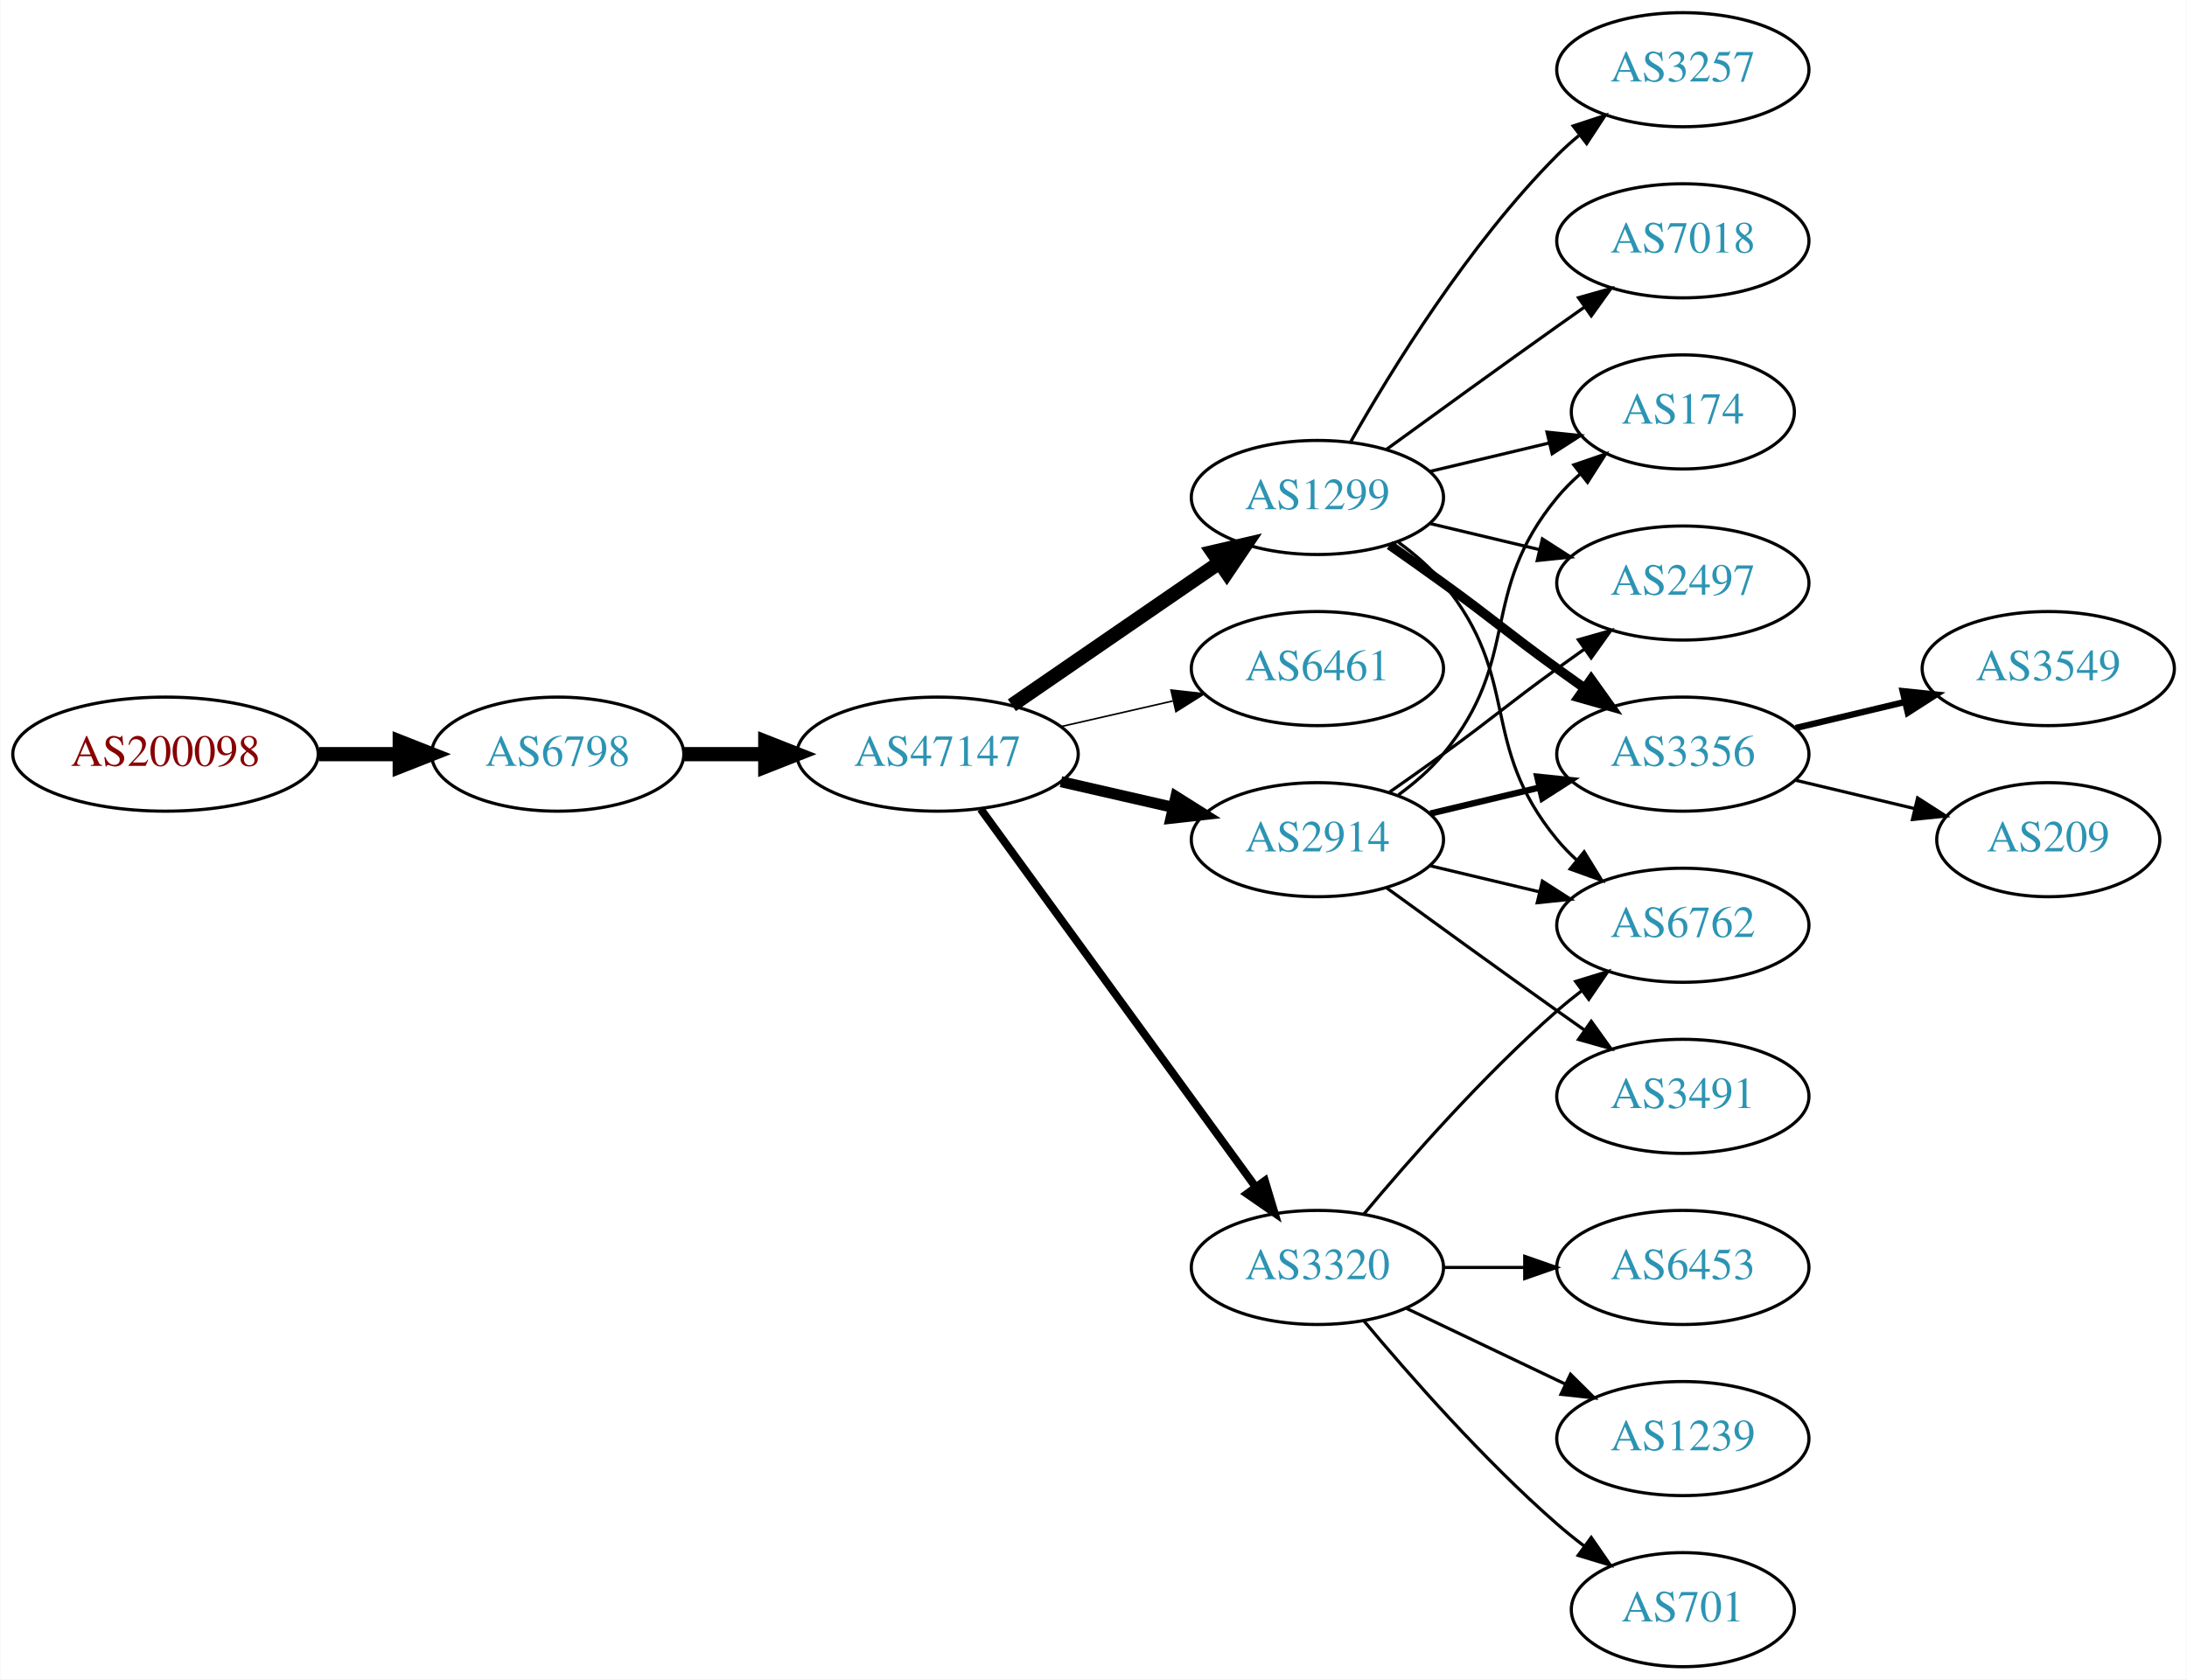
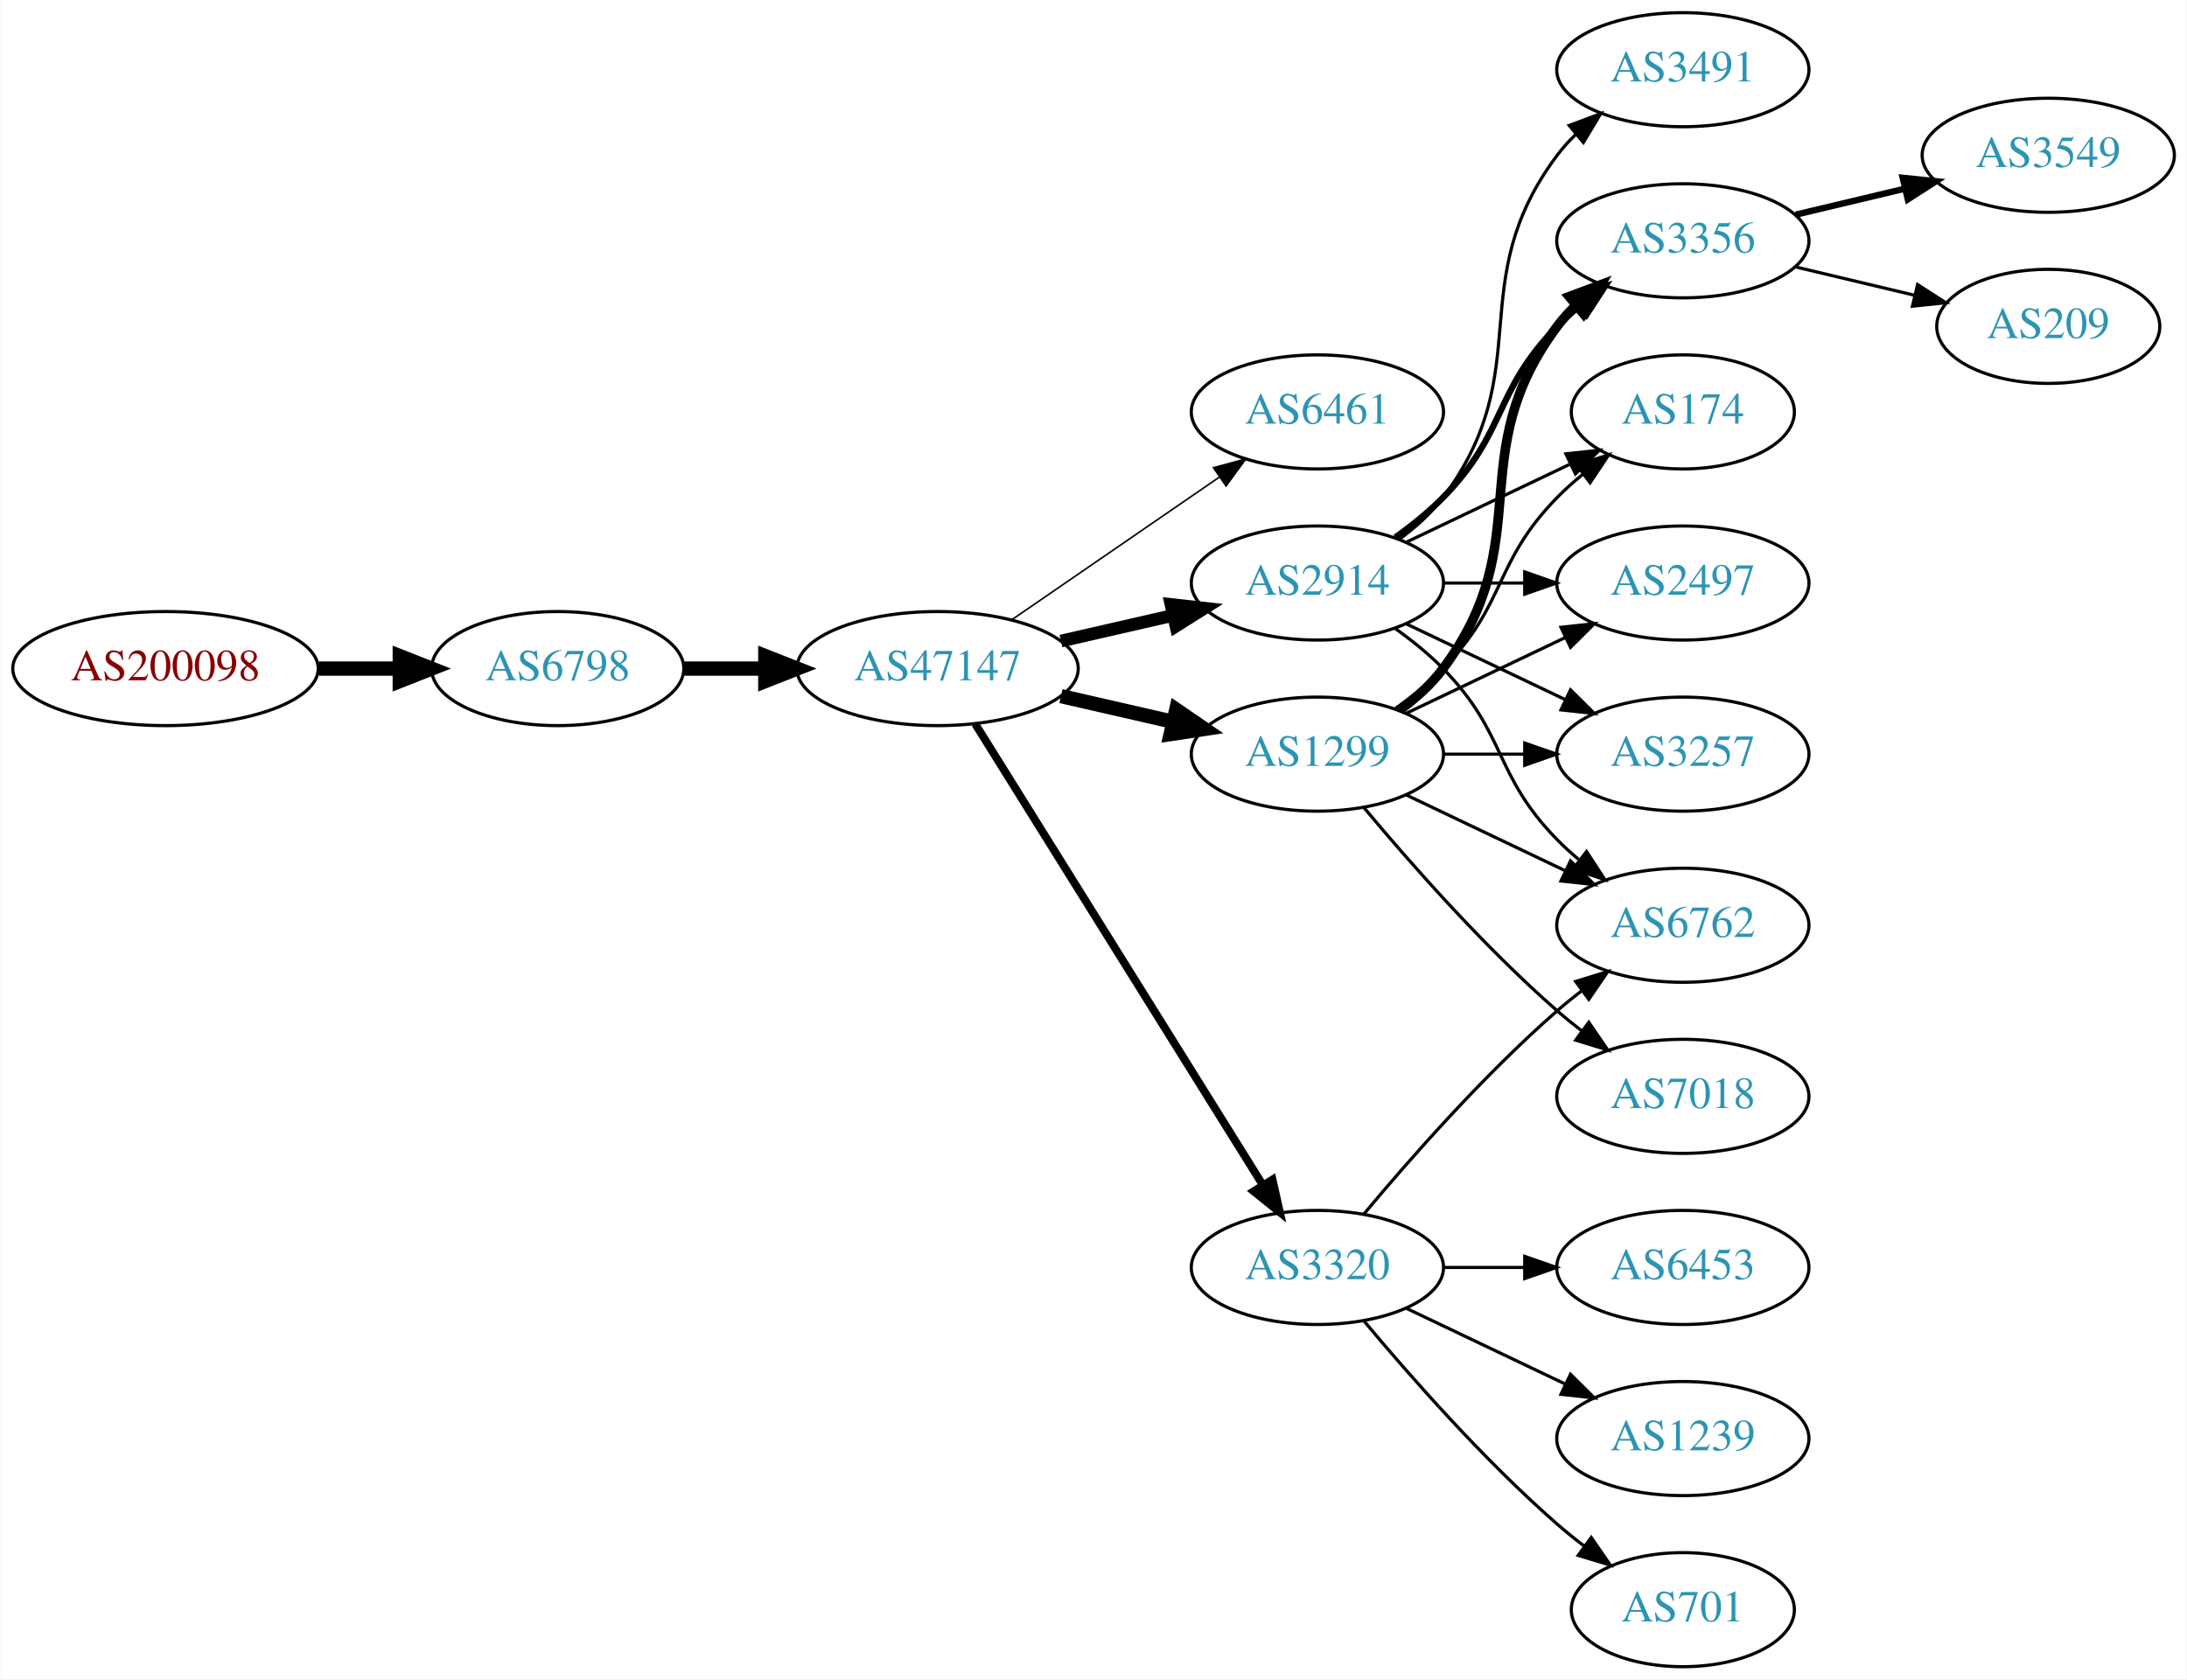
<svg xmlns="http://www.w3.org/2000/svg" xmlns:xlink="http://www.w3.org/1999/xlink" width="690pt" height="530pt" viewBox="0.00 0.00 689.76 530.00">
  <g id="graph0" class="graph" transform="scale(1 1) rotate(0) translate(4 526)">
    <polygon fill="white" stroke="none" points="-4,4 -4,-526 685.755,-526 685.755,4 -4,4" />
    <g id="node1" class="node">
      <g id="a_node1">
        <a xlink:href="/asn/200098" xlink:title="AS200098 ~ Netronics Harald Heinzel e.U. [AT]">
-           <ellipse fill="#ffffff" stroke="black" cx="48.096" cy="-288" rx="48.192" ry="18" />
-           <text text-anchor="middle" x="48.096" y="-284.3" font-family="Times,serif" font-size="14.00" fill="#880000">AS200098</text>
+           <ellipse fill="#ffffff" stroke="black" cx="48.096" cy="-315" rx="48.192" ry="18" />
+           <text text-anchor="middle" x="48.096" y="-311.3" font-family="Times,serif" font-size="14.00" fill="#880000">AS200098</text>
        </a>
      </g>
    </g>
    <g id="node2" class="node">
      <g id="a_node2">
        <a xlink:href="/asn/6798" xlink:title="AS6798 ~ Net4You Internet GmbH [AT]">
-           <ellipse fill="#ffffff" stroke="black" cx="171.838" cy="-288" rx="39.794" ry="18" />
-           <text text-anchor="middle" x="171.838" y="-284.3" font-family="Times,serif" font-size="14.00" fill="#2c94b3">AS6798</text>
+           <ellipse fill="#ffffff" stroke="black" cx="171.838" cy="-315" rx="39.794" ry="18" />
+           <text text-anchor="middle" x="171.838" y="-311.3" font-family="Times,serif" font-size="14.00" fill="#2c94b3">AS6798</text>
        </a>
      </g>
    </g>
    <g id="edge1" class="edge">
-       <path fill="none" stroke="black" stroke-width="4.5" d="M96.513,-288C104.867,-288 113.577,-288 121.969,-288" />
-       <polygon fill="black" stroke="black" stroke-width="4.5" points="122.004,-291.938 132.004,-288 122.004,-284.063 122.004,-291.938" />
+       <path fill="none" stroke="black" stroke-width="4.5" d="M96.513,-315C104.867,-315 113.577,-315 121.969,-315" />
+       <polygon fill="black" stroke="black" stroke-width="4.5" points="122.004,-318.938 132.004,-315 122.004,-311.063 122.004,-318.938" />
    </g>
    <g id="node3" class="node">
      <g id="a_node3">
        <a xlink:href="/asn/47147" xlink:title="AS47147 ~ ANEXIA Internetdienstleistungs GmbH [AT]">
-           <ellipse fill="#ffffff" stroke="black" cx="291.681" cy="-288" rx="44.393" ry="18" />
-           <text text-anchor="middle" x="291.681" y="-284.3" font-family="Times,serif" font-size="14.00" fill="#2c94b3">AS47147</text>
+           <ellipse fill="#ffffff" stroke="black" cx="291.681" cy="-315" rx="44.393" ry="18" />
+           <text text-anchor="middle" x="291.681" y="-311.3" font-family="Times,serif" font-size="14.00" fill="#2c94b3">AS47147</text>
        </a>
      </g>
    </g>
    <g id="edge2" class="edge">
-       <path fill="none" stroke="black" stroke-width="4.5" d="M211.751,-288C219.853,-288 228.528,-288 237.055,-288" />
-       <polygon fill="black" stroke="black" stroke-width="4.5" points="237.332,-291.938 247.332,-288 237.332,-284.063 237.332,-291.938" />
+       <path fill="none" stroke="black" stroke-width="4.5" d="M211.751,-315C219.853,-315 228.528,-315 237.055,-315" />
+       <polygon fill="black" stroke="black" stroke-width="4.5" points="237.332,-318.938 247.332,-315 237.332,-311.063 237.332,-318.938" />
    </g>
    <g id="node4" class="node">
      <g id="a_node4">
-         <a xlink:href="/asn/1299" xlink:title="AS1299 ~ Telia Carrier [EU]">
-           <ellipse fill="#ffffff" stroke="black" cx="411.523" cy="-369" rx="39.794" ry="18" />
-           <text text-anchor="middle" x="411.523" y="-365.3" font-family="Times,serif" font-size="14.00" fill="#2c94b3">AS1299</text>
+         <a xlink:href="/asn/6461" xlink:title="AS6461 ~ Zayo Bandwidth [US]">
+           <ellipse fill="#ffffff" stroke="black" cx="411.523" cy="-396" rx="39.794" ry="18" />
+           <text text-anchor="middle" x="411.523" y="-392.3" font-family="Times,serif" font-size="14.00" fill="#2c94b3">AS6461</text>
        </a>
      </g>
    </g>
    <g id="edge3" class="edge">
-       <path fill="none" stroke="black" stroke-width="4.5" d="M315.123,-303.426C333.704,-316.198 360.265,-334.455 380.645,-348.463" />
-       <polygon fill="black" stroke="black" stroke-width="4.5" points="378.488,-351.758 388.959,-354.178 382.949,-345.269 378.488,-351.758" />
+       <path fill="none" stroke="black" stroke-width="0.5" d="M315.123,-330.426C333.704,-343.198 360.265,-361.455 380.645,-375.463" />
+       <polygon fill="black" stroke="black" stroke-width="0.5" points="378.736,-378.398 388.959,-381.178 382.701,-372.629 378.736,-378.398" />
    </g>
    <g id="node5" class="node">
      <g id="a_node5">
-         <a xlink:href="/asn/6461" xlink:title="AS6461 ~ Zayo Bandwidth [US]">
-           <ellipse fill="#ffffff" stroke="black" cx="411.523" cy="-315" rx="39.794" ry="18" />
-           <text text-anchor="middle" x="411.523" y="-311.3" font-family="Times,serif" font-size="14.00" fill="#2c94b3">AS6461</text>
+         <a xlink:href="/asn/1299" xlink:title="AS1299 ~ Telia Carrier [EU]">
+           <ellipse fill="#ffffff" stroke="black" cx="411.523" cy="-288" rx="39.794" ry="18" />
+           <text text-anchor="middle" x="411.523" y="-284.3" font-family="Times,serif" font-size="14.00" fill="#2c94b3">AS1299</text>
        </a>
      </g>
    </g>
    <g id="edge4" class="edge">
-       <path fill="none" stroke="black" stroke-width="0.5" d="M330.615,-296.692C341.856,-299.267 354.269,-302.111 365.892,-304.774" />
-       <polygon fill="black" stroke="black" stroke-width="0.5" points="365.324,-308.235 375.853,-307.057 366.888,-301.412 365.324,-308.235" />
+       <path fill="none" stroke="black" stroke-width="4.5" d="M330.615,-306.308C341.856,-303.733 354.269,-300.889 365.892,-298.226" />
+       <polygon fill="black" stroke="black" stroke-width="4.5" points="366.985,-302.015 375.853,-295.943 365.227,-294.339 366.985,-302.015" />
    </g>
    <g id="node6" class="node">
      <g id="a_node6">
-         <a xlink:href="/asn/2914" xlink:title="AS2914 ~ NTT America, Inc. [US]">
-           <ellipse fill="#ffffff" stroke="black" cx="411.523" cy="-261" rx="39.794" ry="18" />
-           <text text-anchor="middle" x="411.523" y="-257.3" font-family="Times,serif" font-size="14.00" fill="#2c94b3">AS2914</text>
-         </a>
-       </g>
-     </g>
-     <g id="edge5" class="edge">
-       <path fill="none" stroke="black" stroke-width="3.5" d="M330.615,-279.308C341.856,-276.733 354.269,-273.889 365.892,-271.226" />
-       <polygon fill="black" stroke="black" stroke-width="3.5" points="366.888,-274.588 375.853,-268.943 365.324,-267.765 366.888,-274.588" />
-     </g>
-     <g id="node7" class="node">
-       <g id="a_node7">
        <a xlink:href="/asn/3320" xlink:title="AS3320 ~ DTAG [DE]">
          <ellipse fill="#ffffff" stroke="black" cx="411.523" cy="-126" rx="39.794" ry="18" />
          <text text-anchor="middle" x="411.523" y="-122.3" font-family="Times,serif" font-size="14.00" fill="#2c94b3">AS3320</text>
        </a>
      </g>
    </g>
+     <g id="edge5" class="edge">
+       <path fill="none" stroke="black" stroke-width="2.5" d="M303.556,-297.558C324.339,-264.225 369.8,-191.314 394.228,-152.134" />
+       <polygon fill="black" stroke="black" stroke-width="2.5" points="397.353,-153.737 399.674,-143.4 391.413,-150.034 397.353,-153.737" />
+     </g>
+     <g id="node7" class="node">
+       <g id="a_node7">
+         <a xlink:href="/asn/2914" xlink:title="AS2914 ~ NTT America, Inc. [US]">
+           <ellipse fill="#ffffff" stroke="black" cx="411.523" cy="-342" rx="39.794" ry="18" />
+           <text text-anchor="middle" x="411.523" y="-338.3" font-family="Times,serif" font-size="14.00" fill="#2c94b3">AS2914</text>
+         </a>
+       </g>
+     </g>
    <g id="edge6" class="edge">
-       <path fill="none" stroke="black" stroke-width="2.5" d="M305.292,-270.663C326.113,-242.04 367.775,-184.767 391.964,-151.514" />
-       <polygon fill="black" stroke="black" stroke-width="2.5" points="394.95,-153.358 398.003,-143.212 389.29,-149.24 394.95,-153.358" />
+       <path fill="none" stroke="black" stroke-width="4" d="M330.615,-323.692C341.856,-326.267 354.269,-329.111 365.892,-331.774" />
+       <polygon fill="black" stroke="black" stroke-width="4" points="365.324,-335.235 375.853,-334.057 366.888,-328.412 365.324,-335.235" />
    </g>
    <g id="node8" class="node">
      <g id="a_node8">
+         <a xlink:href="/asn/3356" xlink:title="AS3356 ~ Level 3 Parent, LLC [US]">
+           <ellipse fill="#ffffff" stroke="black" cx="526.816" cy="-450" rx="39.794" ry="18" />
+           <text text-anchor="middle" x="526.816" y="-446.3" font-family="Times,serif" font-size="14.00" fill="#2c94b3">AS3356</text>
+         </a>
+       </g>
+     </g>
+     <g id="edge7" class="edge">
+       <path fill="none" stroke="black" stroke-width="3" d="M437.454,-301.882C442.53,-305.611 447.448,-310.016 451.17,-315 481.441,-355.542 456.898,-382.458 487.17,-423 488.914,-425.336 490.921,-427.545 493.085,-429.617" />
+       <polygon fill="black" stroke="black" stroke-width="3" points="490.963,-432.405 500.885,-436.118 495.444,-427.027 490.963,-432.405" />
+     </g>
+     <g id="node9" class="node">
+       <g id="a_node9">
+         <a xlink:href="/asn/7018" xlink:title="AS7018 ~ AT&amp;T Services, Inc. [US]">
+           <ellipse fill="#ffffff" stroke="black" cx="526.816" cy="-180" rx="39.794" ry="18" />
+           <text text-anchor="middle" x="526.816" y="-176.3" font-family="Times,serif" font-size="14.00" fill="#2c94b3">AS7018</text>
+         </a>
+       </g>
+     </g>
+     <g id="edge8" class="edge">
+       <path fill="none" stroke="black" d="M426.153,-271.183C440.436,-254.071 463.982,-227.255 487.17,-207 489.635,-204.846 492.274,-202.706 494.971,-200.628" />
+       <polygon fill="black" stroke="black" points="497.144,-203.375 503.125,-194.63 492.996,-197.736 497.144,-203.375" />
+     </g>
+     <g id="node10" class="node">
+       <g id="a_node10">
        <a xlink:href="/asn/174" xlink:title="AS174 ~ Cogent Communications [US]">
          <ellipse fill="#ffffff" stroke="black" cx="526.816" cy="-396" rx="35.194" ry="18" />
          <text text-anchor="middle" x="526.816" y="-392.3" font-family="Times,serif" font-size="14.00" fill="#2c94b3">AS174</text>
        </a>
      </g>
    </g>
-     <g id="edge7" class="edge">
-       <path fill="none" stroke="black" d="M447.13,-377.248C458.925,-380.058 472.229,-383.229 484.497,-386.153" />
-       <polygon fill="black" stroke="black" points="483.963,-389.624 494.502,-388.537 485.586,-382.814 483.963,-389.624" />
-     </g>
-     <g id="node9" class="node">
-       <g id="a_node9">
+     <g id="edge9" class="edge">
+       <path fill="none" stroke="black" d="M436.117,-302.389C441.373,-306.148 446.705,-310.437 451.17,-315 471.342,-335.617 466.997,-348.383 487.17,-369 489.649,-371.534 492.395,-373.983 495.248,-376.304" />
+       <polygon fill="black" stroke="black" points="493.339,-379.248 503.433,-382.468 497.55,-373.657 493.339,-379.248" />
+     </g>
+     <g id="node11" class="node">
+       <g id="a_node11">
        <a xlink:href="/asn/2497" xlink:title="AS2497 ~ Internet Initiative Japan Inc. [JP]">
          <ellipse fill="#ffffff" stroke="black" cx="526.816" cy="-342" rx="39.794" ry="18" />
          <text text-anchor="middle" x="526.816" y="-338.3" font-family="Times,serif" font-size="14.00" fill="#2c94b3">AS2497</text>
        </a>
      </g>
    </g>
-     <g id="edge8" class="edge">
-       <path fill="none" stroke="black" d="M447.13,-360.752C458.002,-358.162 470.156,-355.265 481.598,-352.538" />
-       <polygon fill="black" stroke="black" points="482.505,-355.92 491.421,-350.197 480.882,-349.111 482.505,-355.92" />
-     </g>
-     <g id="node10" class="node">
-       <g id="a_node10">
-         <a xlink:href="/asn/3356" xlink:title="AS3356 ~ Level 3 Parent, LLC [US]">
-           <ellipse fill="#ffffff" stroke="black" cx="526.816" cy="-288" rx="39.794" ry="18" />
-           <text text-anchor="middle" x="526.816" y="-284.3" font-family="Times,serif" font-size="14.00" fill="#2c94b3">AS3356</text>
-         </a>
-       </g>
-     </g>
-     <g id="edge9" class="edge">
-       <path fill="none" stroke="black" stroke-width="3" d="M434.28,-353.991C439.815,-350.121 445.733,-345.936 451.17,-342 467.369,-330.271 470.97,-326.729 487.17,-315 489.973,-312.971 492.904,-310.875 495.845,-308.79" />
-       <polygon fill="black" stroke="black" stroke-width="3" points="497.896,-311.627 504.059,-303.009 493.867,-305.903 497.896,-311.627" />
-     </g>
-     <g id="node11" class="node">
-       <g id="a_node11">
-         <a xlink:href="/asn/3257" xlink:title="AS3257 ~ GTT [DE]">
-           <ellipse fill="#ffffff" stroke="black" cx="526.816" cy="-504" rx="39.794" ry="18" />
-           <text text-anchor="middle" x="526.816" y="-500.3" font-family="Times,serif" font-size="14.00" fill="#2c94b3">AS3257</text>
-         </a>
-       </g>
-     </g>
    <g id="edge10" class="edge">
-       <path fill="none" stroke="black" d="M421.983,-386.49C434.765,-409.096 459.197,-448.886 487.17,-477 489.28,-479.121 491.576,-481.188 493.962,-483.171" />
-       <polygon fill="black" stroke="black" points="492.214,-486.242 502.277,-489.556 496.477,-480.69 492.214,-486.242" />
+       <path fill="none" stroke="black" d="M439.66,-300.934C454.654,-308.081 473.475,-317.052 489.698,-324.785" />
+       <polygon fill="black" stroke="black" points="488.368,-328.028 498.901,-329.171 491.38,-321.709 488.368,-328.028" />
    </g>
    <g id="node12" class="node">
      <g id="a_node12">
-         <a xlink:href="/asn/7018" xlink:title="AS7018 ~ AT&amp;T Services, Inc. [US]">
-           <ellipse fill="#ffffff" stroke="black" cx="526.816" cy="-450" rx="39.794" ry="18" />
-           <text text-anchor="middle" x="526.816" y="-446.3" font-family="Times,serif" font-size="14.00" fill="#2c94b3">AS7018</text>
+         <a xlink:href="/asn/3257" xlink:title="AS3257 ~ GTT [DE]">
+           <ellipse fill="#ffffff" stroke="black" cx="526.816" cy="-288" rx="39.794" ry="18" />
+           <text text-anchor="middle" x="526.816" y="-284.3" font-family="Times,serif" font-size="14.00" fill="#2c94b3">AS3257</text>
        </a>
      </g>
    </g>
    <g id="edge11" class="edge">
-       <path fill="none" stroke="black" d="M433.371,-384.222C448.305,-395.091 468.919,-410.025 487.17,-423 489.99,-425.005 492.933,-427.085 495.881,-429.159" />
-       <polygon fill="black" stroke="black" points="493.908,-432.05 504.106,-434.926 497.927,-426.319 493.908,-432.05" />
+       <path fill="none" stroke="black" d="M451.195,-288C459.398,-288 468.162,-288 476.694,-288" />
+       <polygon fill="black" stroke="black" points="476.934,-291.5 486.934,-288 476.933,-284.5 476.934,-291.5" />
    </g>
    <g id="node13" class="node">
      <g id="a_node13">
        <a xlink:href="/asn/6762" xlink:title="AS6762 ~ TELECOM ITALIA SPARKLE S.p.A. [IT]">
          <ellipse fill="#ffffff" stroke="black" cx="526.816" cy="-234" rx="39.794" ry="18" />
          <text text-anchor="middle" x="526.816" y="-230.3" font-family="Times,serif" font-size="14.00" fill="#2c94b3">AS6762</text>
        </a>
      </g>
    </g>
    <g id="edge12" class="edge">
-       <path fill="none" stroke="black" d="M437.104,-354.844C442.198,-351.128 447.212,-346.799 451.17,-342 476.234,-311.606 462.105,-291.394 487.17,-261 489.025,-258.75 491.112,-256.604 493.331,-254.576" />
-       <polygon fill="black" stroke="black" points="495.679,-257.177 501.235,-248.156 491.266,-251.744 495.679,-257.177" />
-     </g>
-     <g id="edge15" class="edge">
-       <path fill="none" stroke="black" d="M437.104,-275.156C442.198,-278.872 447.212,-283.201 451.17,-288 476.234,-318.394 462.105,-338.606 487.17,-369 489.305,-371.589 491.747,-374.041 494.344,-376.334" />
-       <polygon fill="black" stroke="black" points="492.421,-379.275 502.443,-382.712 496.752,-373.775 492.421,-379.275" />
+       <path fill="none" stroke="black" d="M439.66,-275.066C454.654,-267.919 473.475,-258.948 489.698,-251.215" />
+       <polygon fill="black" stroke="black" points="491.38,-254.291 498.901,-246.829 488.368,-247.972 491.38,-254.291" />
    </g>
    <g id="edge16" class="edge">
-       <path fill="none" stroke="black" d="M434.28,-276.009C439.815,-279.879 445.733,-284.064 451.17,-288 467.369,-299.729 470.97,-303.271 487.17,-315 489.973,-317.029 492.904,-319.125 495.845,-321.21" />
-       <polygon fill="black" stroke="black" points="493.867,-324.097 504.059,-326.991 497.896,-318.373 493.867,-324.097" />
-     </g>
-     <g id="edge13" class="edge">
-       <path fill="none" stroke="black" stroke-width="2" d="M447.13,-269.248C458.002,-271.838 470.156,-274.735 481.598,-277.462" />
-       <polygon fill="black" stroke="black" stroke-width="2" points="480.882,-280.889 491.421,-279.803 482.505,-274.08 480.882,-280.889" />
-     </g>
-     <g id="edge17" class="edge">
-       <path fill="none" stroke="black" d="M447.13,-252.752C458.002,-250.162 470.156,-247.265 481.598,-244.538" />
-       <polygon fill="black" stroke="black" points="482.505,-247.92 491.421,-242.197 480.882,-241.111 482.505,-247.92" />
-     </g>
-     <g id="node14" class="node">
-       <g id="a_node14">
-         <a xlink:href="/asn/3491" xlink:title="AS3491 ~ PCCW Global, Inc. [US]">
-           <ellipse fill="#ffffff" stroke="black" cx="526.816" cy="-180" rx="39.794" ry="18" />
-           <text text-anchor="middle" x="526.816" y="-176.3" font-family="Times,serif" font-size="14.00" fill="#2c94b3">AS3491</text>
-         </a>
-       </g>
-     </g>
-     <g id="edge14" class="edge">
-       <path fill="none" stroke="black" d="M433.371,-245.778C448.305,-234.909 468.919,-219.975 487.17,-207 489.99,-204.995 492.933,-202.915 495.881,-200.841" />
-       <polygon fill="black" stroke="black" points="497.927,-203.681 504.106,-195.074 493.908,-197.95 497.927,-203.681" />
-     </g>
-     <g id="edge22" class="edge">
      <path fill="none" stroke="black" d="M426.153,-142.817C440.436,-159.929 463.982,-186.745 487.17,-207 489.635,-209.154 492.274,-211.294 494.971,-213.372" />
      <polygon fill="black" stroke="black" points="492.996,-216.264 503.125,-219.37 497.144,-210.625 492.996,-216.264" />
    </g>
-     <g id="node17" class="node">
-       <g id="a_node17">
+     <g id="node16" class="node">
+       <g id="a_node16">
        <a xlink:href="/asn/6453" xlink:title="AS6453 ~ TATA COMMUNICATIONS (AMERICA) INC [US]">
          <ellipse fill="#ffffff" stroke="black" cx="526.816" cy="-126" rx="39.794" ry="18" />
          <text text-anchor="middle" x="526.816" y="-122.3" font-family="Times,serif" font-size="14.00" fill="#2c94b3">AS6453</text>
        </a>
      </g>
    </g>
-     <g id="edge20" class="edge">
+     <g id="edge15" class="edge">
      <path fill="none" stroke="black" d="M451.195,-126C459.398,-126 468.162,-126 476.694,-126" />
      <polygon fill="black" stroke="black" points="476.934,-129.5 486.934,-126 476.933,-122.5 476.934,-129.5" />
    </g>
-     <g id="node18" class="node">
-       <g id="a_node18">
+     <g id="node17" class="node">
+       <g id="a_node17">
        <a xlink:href="/asn/1239" xlink:title="AS1239 ~ Sprint [US]">
          <ellipse fill="#ffffff" stroke="black" cx="526.816" cy="-72" rx="39.794" ry="18" />
          <text text-anchor="middle" x="526.816" y="-68.3" font-family="Times,serif" font-size="14.00" fill="#2c94b3">AS1239</text>
        </a>
      </g>
    </g>
-     <g id="edge21" class="edge">
+     <g id="edge17" class="edge">
      <path fill="none" stroke="black" d="M439.66,-113.066C454.654,-105.919 473.475,-96.948 489.698,-89.215" />
      <polygon fill="black" stroke="black" points="491.38,-92.291 498.901,-84.829 488.368,-85.972 491.38,-92.291" />
    </g>
-     <g id="node19" class="node">
-       <g id="a_node19">
+     <g id="node18" class="node">
+       <g id="a_node18">
        <a xlink:href="/asn/701" xlink:title="AS701 ~ UUNET [US]">
          <ellipse fill="#ffffff" stroke="black" cx="526.816" cy="-18" rx="35.194" ry="18" />
          <text text-anchor="middle" x="526.816" y="-14.3" font-family="Times,serif" font-size="14.00" fill="#2c94b3">AS701</text>
        </a>
      </g>
    </g>
-     <g id="edge23" class="edge">
+     <g id="edge18" class="edge">
      <path fill="none" stroke="black" d="M426.153,-109.183C440.436,-92.071 463.982,-65.255 487.17,-45 489.839,-42.668 492.712,-40.352 495.642,-38.114" />
      <polygon fill="black" stroke="black" points="497.92,-40.784 503.934,-32.061 493.793,-35.13 497.92,-40.784" />
    </g>
+     <g id="edge19" class="edge">
+       <path fill="none" stroke="black" stroke-width="2" d="M436.117,-356.389C441.373,-360.148 446.705,-364.437 451.17,-369 471.342,-389.617 466.997,-402.383 487.17,-423 489.262,-425.139 491.546,-427.218 493.922,-429.21" />
+       <polygon fill="black" stroke="black" stroke-width="2" points="492.166,-432.275 502.222,-435.611 496.441,-426.732 492.166,-432.275" />
+     </g>
+     <g id="edge21" class="edge">
+       <path fill="none" stroke="black" d="M439.66,-354.934C455.091,-362.29 474.577,-371.577 491.112,-379.459" />
+       <polygon fill="black" stroke="black" points="489.921,-382.768 500.454,-383.911 492.933,-376.449 489.921,-382.768" />
+     </g>
+     <g id="edge24" class="edge">
+       <path fill="none" stroke="black" d="M451.195,-342C459.398,-342 468.162,-342 476.694,-342" />
+       <polygon fill="black" stroke="black" points="476.934,-345.5 486.934,-342 476.933,-338.5 476.934,-345.5" />
+     </g>
+     <g id="edge22" class="edge">
+       <path fill="none" stroke="black" d="M439.66,-329.066C454.654,-321.919 473.475,-312.948 489.698,-305.215" />
+       <polygon fill="black" stroke="black" points="491.38,-308.291 498.901,-300.829 488.368,-301.972 491.38,-308.291" />
+     </g>
+     <g id="edge23" class="edge">
+       <path fill="none" stroke="black" d="M436.117,-327.611C441.373,-323.852 446.705,-319.563 451.17,-315 471.342,-294.383 466.997,-281.617 487.17,-261 489.262,-258.861 491.546,-256.782 493.922,-254.79" />
+       <polygon fill="black" stroke="black" points="496.441,-257.268 502.222,-248.389 492.166,-251.725 496.441,-257.268" />
+     </g>
+     <g id="node19" class="node">
+       <g id="a_node19">
+         <a xlink:href="/asn/3491" xlink:title="AS3491 ~ PCCW Global, Inc. [US]">
+           <ellipse fill="#ffffff" stroke="black" cx="526.816" cy="-504" rx="39.794" ry="18" />
+           <text text-anchor="middle" x="526.816" y="-500.3" font-family="Times,serif" font-size="14.00" fill="#2c94b3">AS3491</text>
+         </a>
+       </g>
+     </g>
+     <g id="edge20" class="edge">
+       <path fill="none" stroke="black" d="M437.454,-355.882C442.53,-359.611 447.448,-364.016 451.17,-369 481.441,-409.542 456.898,-436.458 487.17,-477 488.914,-479.336 490.921,-481.545 493.085,-483.617" />
+       <polygon fill="black" stroke="black" points="490.963,-486.405 500.885,-490.118 495.444,-481.027 490.963,-486.405" />
+     </g>
+     <g id="node14" class="node">
+       <g id="a_node14">
+         <a xlink:href="/asn/3549" xlink:title="AS3549 ~ Level 3 Parent, LLC [US]">
+           <ellipse fill="#ffffff" stroke="black" cx="642.109" cy="-477" rx="39.794" ry="18" />
+           <text text-anchor="middle" x="642.109" y="-473.3" font-family="Times,serif" font-size="14.00" fill="#2c94b3">AS3549</text>
+         </a>
+       </g>
+     </g>
+     <g id="edge13" class="edge">
+       <path fill="none" stroke="black" stroke-width="2" d="M562.423,-458.248C573.295,-460.838 585.449,-463.735 596.891,-466.462" />
+       <polygon fill="black" stroke="black" stroke-width="2" points="596.175,-469.889 606.714,-468.803 597.798,-463.08 596.175,-469.889" />
+     </g>
    <g id="node15" class="node">
      <g id="a_node15">
-         <a xlink:href="/asn/3549" xlink:title="AS3549 ~ Level 3 Parent, LLC [US]">
-           <ellipse fill="#ffffff" stroke="black" cx="642.109" cy="-315" rx="39.794" ry="18" />
-           <text text-anchor="middle" x="642.109" y="-311.3" font-family="Times,serif" font-size="14.00" fill="#2c94b3">AS3549</text>
-         </a>
-       </g>
-     </g>
-     <g id="edge18" class="edge">
-       <path fill="none" stroke="black" stroke-width="2" d="M562.423,-296.248C573.295,-298.838 585.449,-301.735 596.891,-304.462" />
-       <polygon fill="black" stroke="black" stroke-width="2" points="596.175,-307.889 606.714,-306.803 597.798,-301.08 596.175,-307.889" />
-     </g>
-     <g id="node16" class="node">
-       <g id="a_node16">
        <a xlink:href="/asn/209" xlink:title="AS209 ~ CenturyLink Communications, LLC [US]">
-           <ellipse fill="#ffffff" stroke="black" cx="642.109" cy="-261" rx="35.194" ry="18" />
-           <text text-anchor="middle" x="642.109" y="-257.3" font-family="Times,serif" font-size="14.00" fill="#2c94b3">AS209</text>
-         </a>
-       </g>
-     </g>
-     <g id="edge19" class="edge">
-       <path fill="none" stroke="black" d="M562.423,-279.752C574.218,-276.942 587.522,-273.771 599.79,-270.847" />
-       <polygon fill="black" stroke="black" points="600.879,-274.186 609.795,-268.463 599.256,-267.376 600.879,-274.186" />
+           <ellipse fill="#ffffff" stroke="black" cx="642.109" cy="-423" rx="35.194" ry="18" />
+           <text text-anchor="middle" x="642.109" y="-419.3" font-family="Times,serif" font-size="14.00" fill="#2c94b3">AS209</text>
+         </a>
+       </g>
+     </g>
+     <g id="edge14" class="edge">
+       <path fill="none" stroke="black" d="M562.423,-441.752C574.218,-438.942 587.522,-435.771 599.79,-432.847" />
+       <polygon fill="black" stroke="black" points="600.879,-436.186 609.795,-430.463 599.256,-429.376 600.879,-436.186" />
    </g>
  </g>
</svg>
